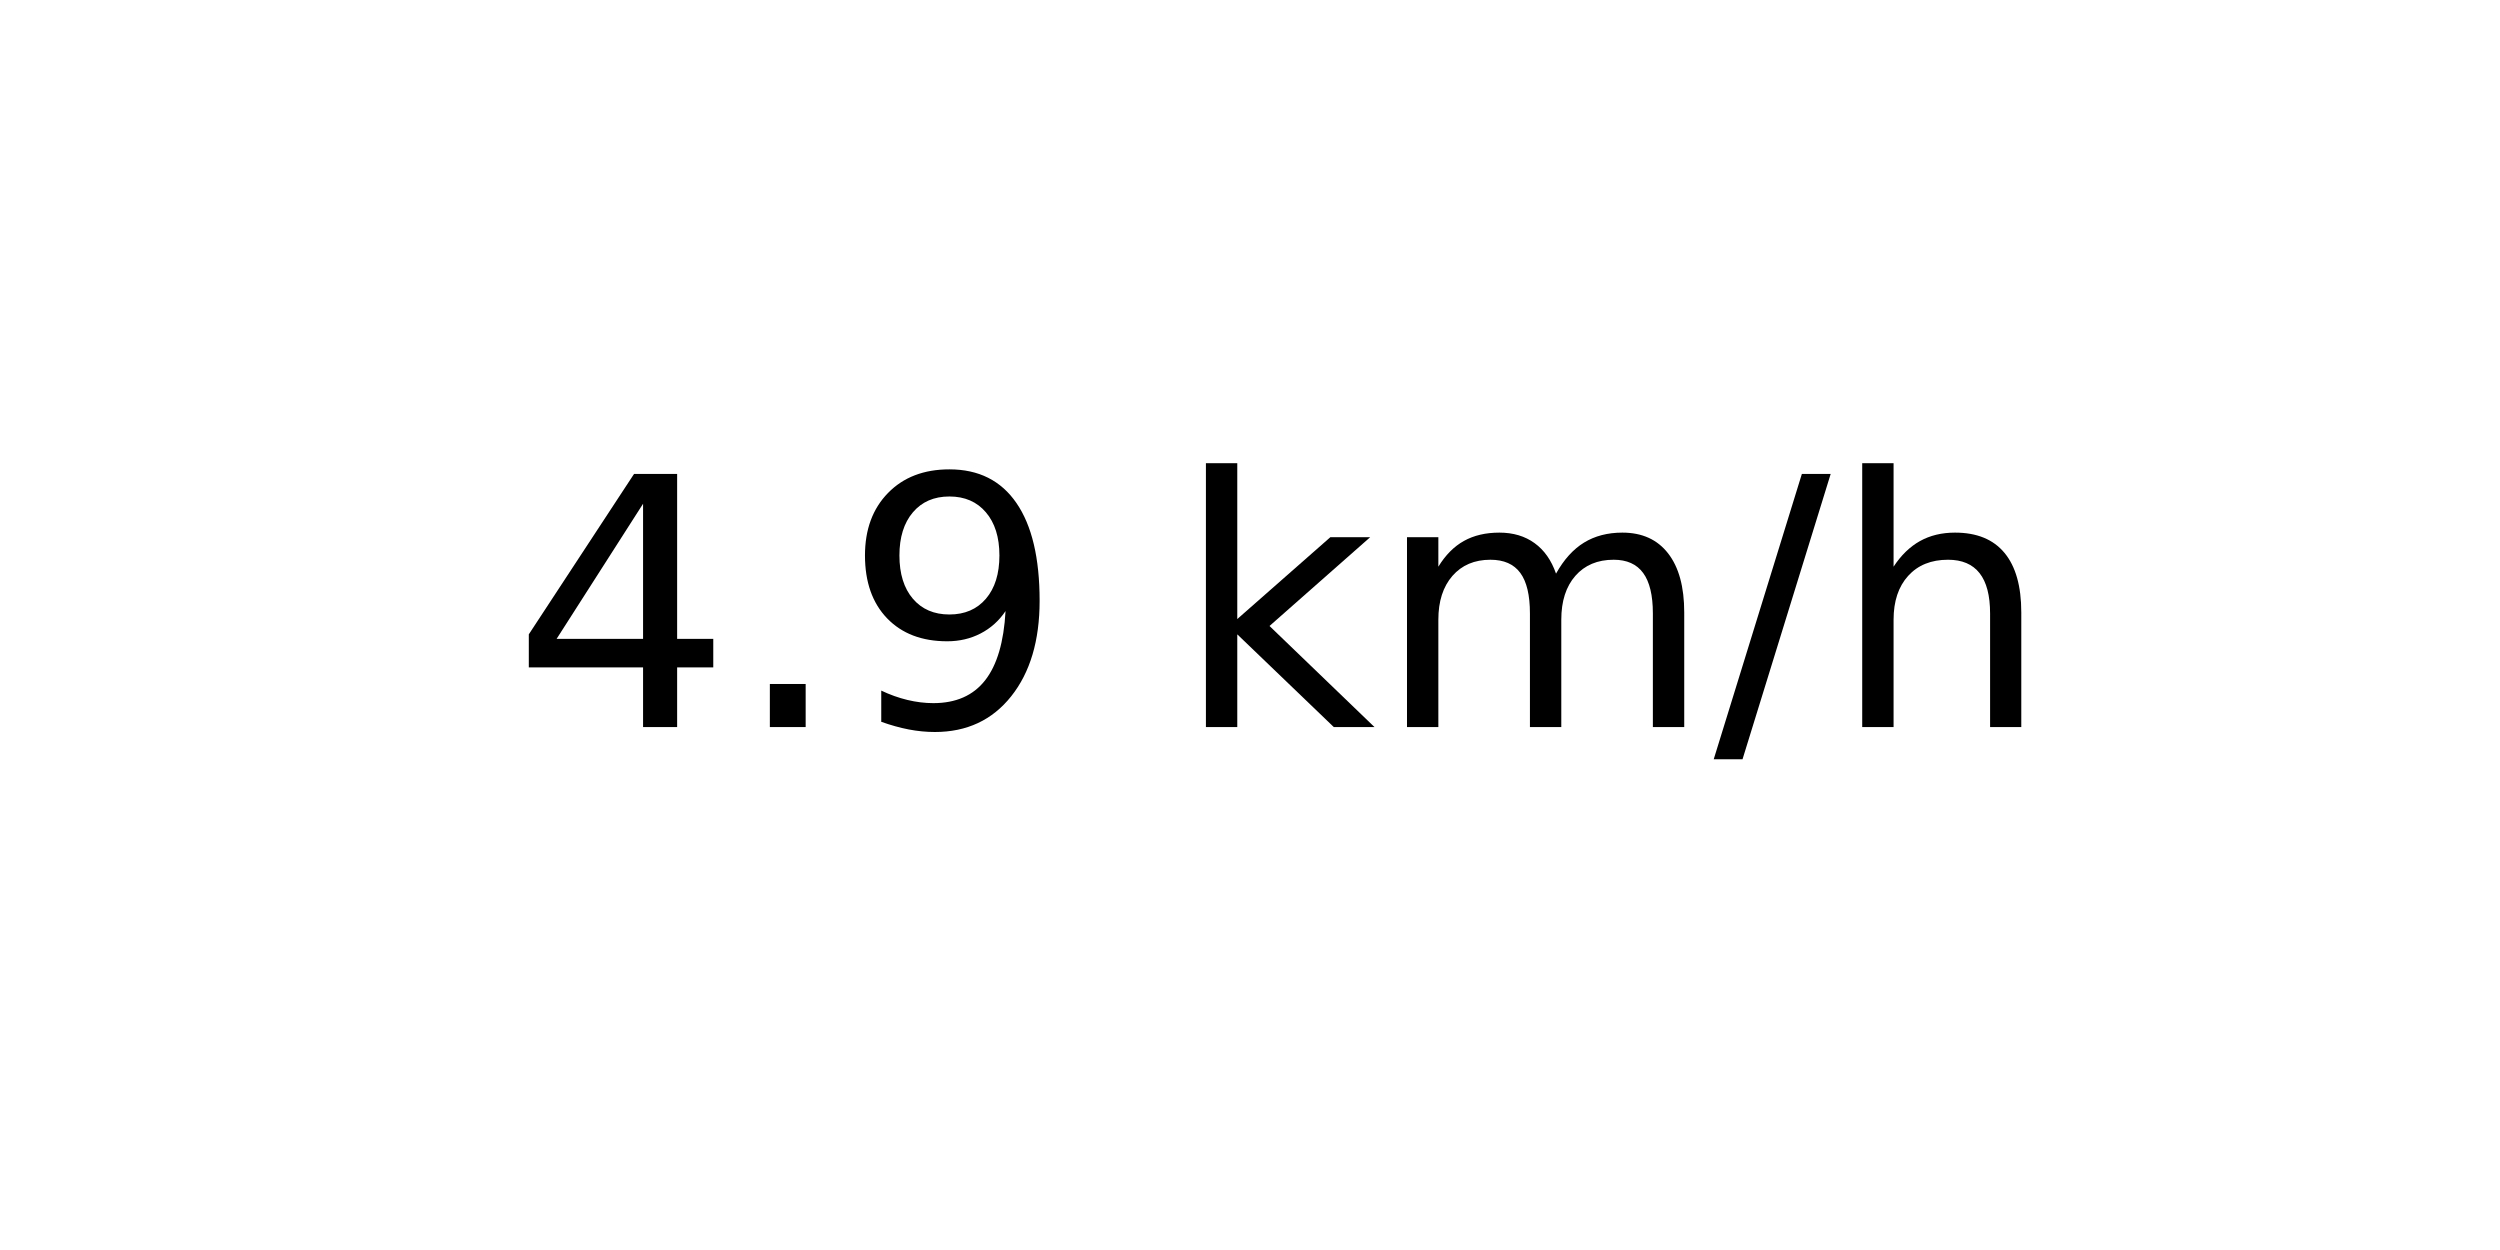
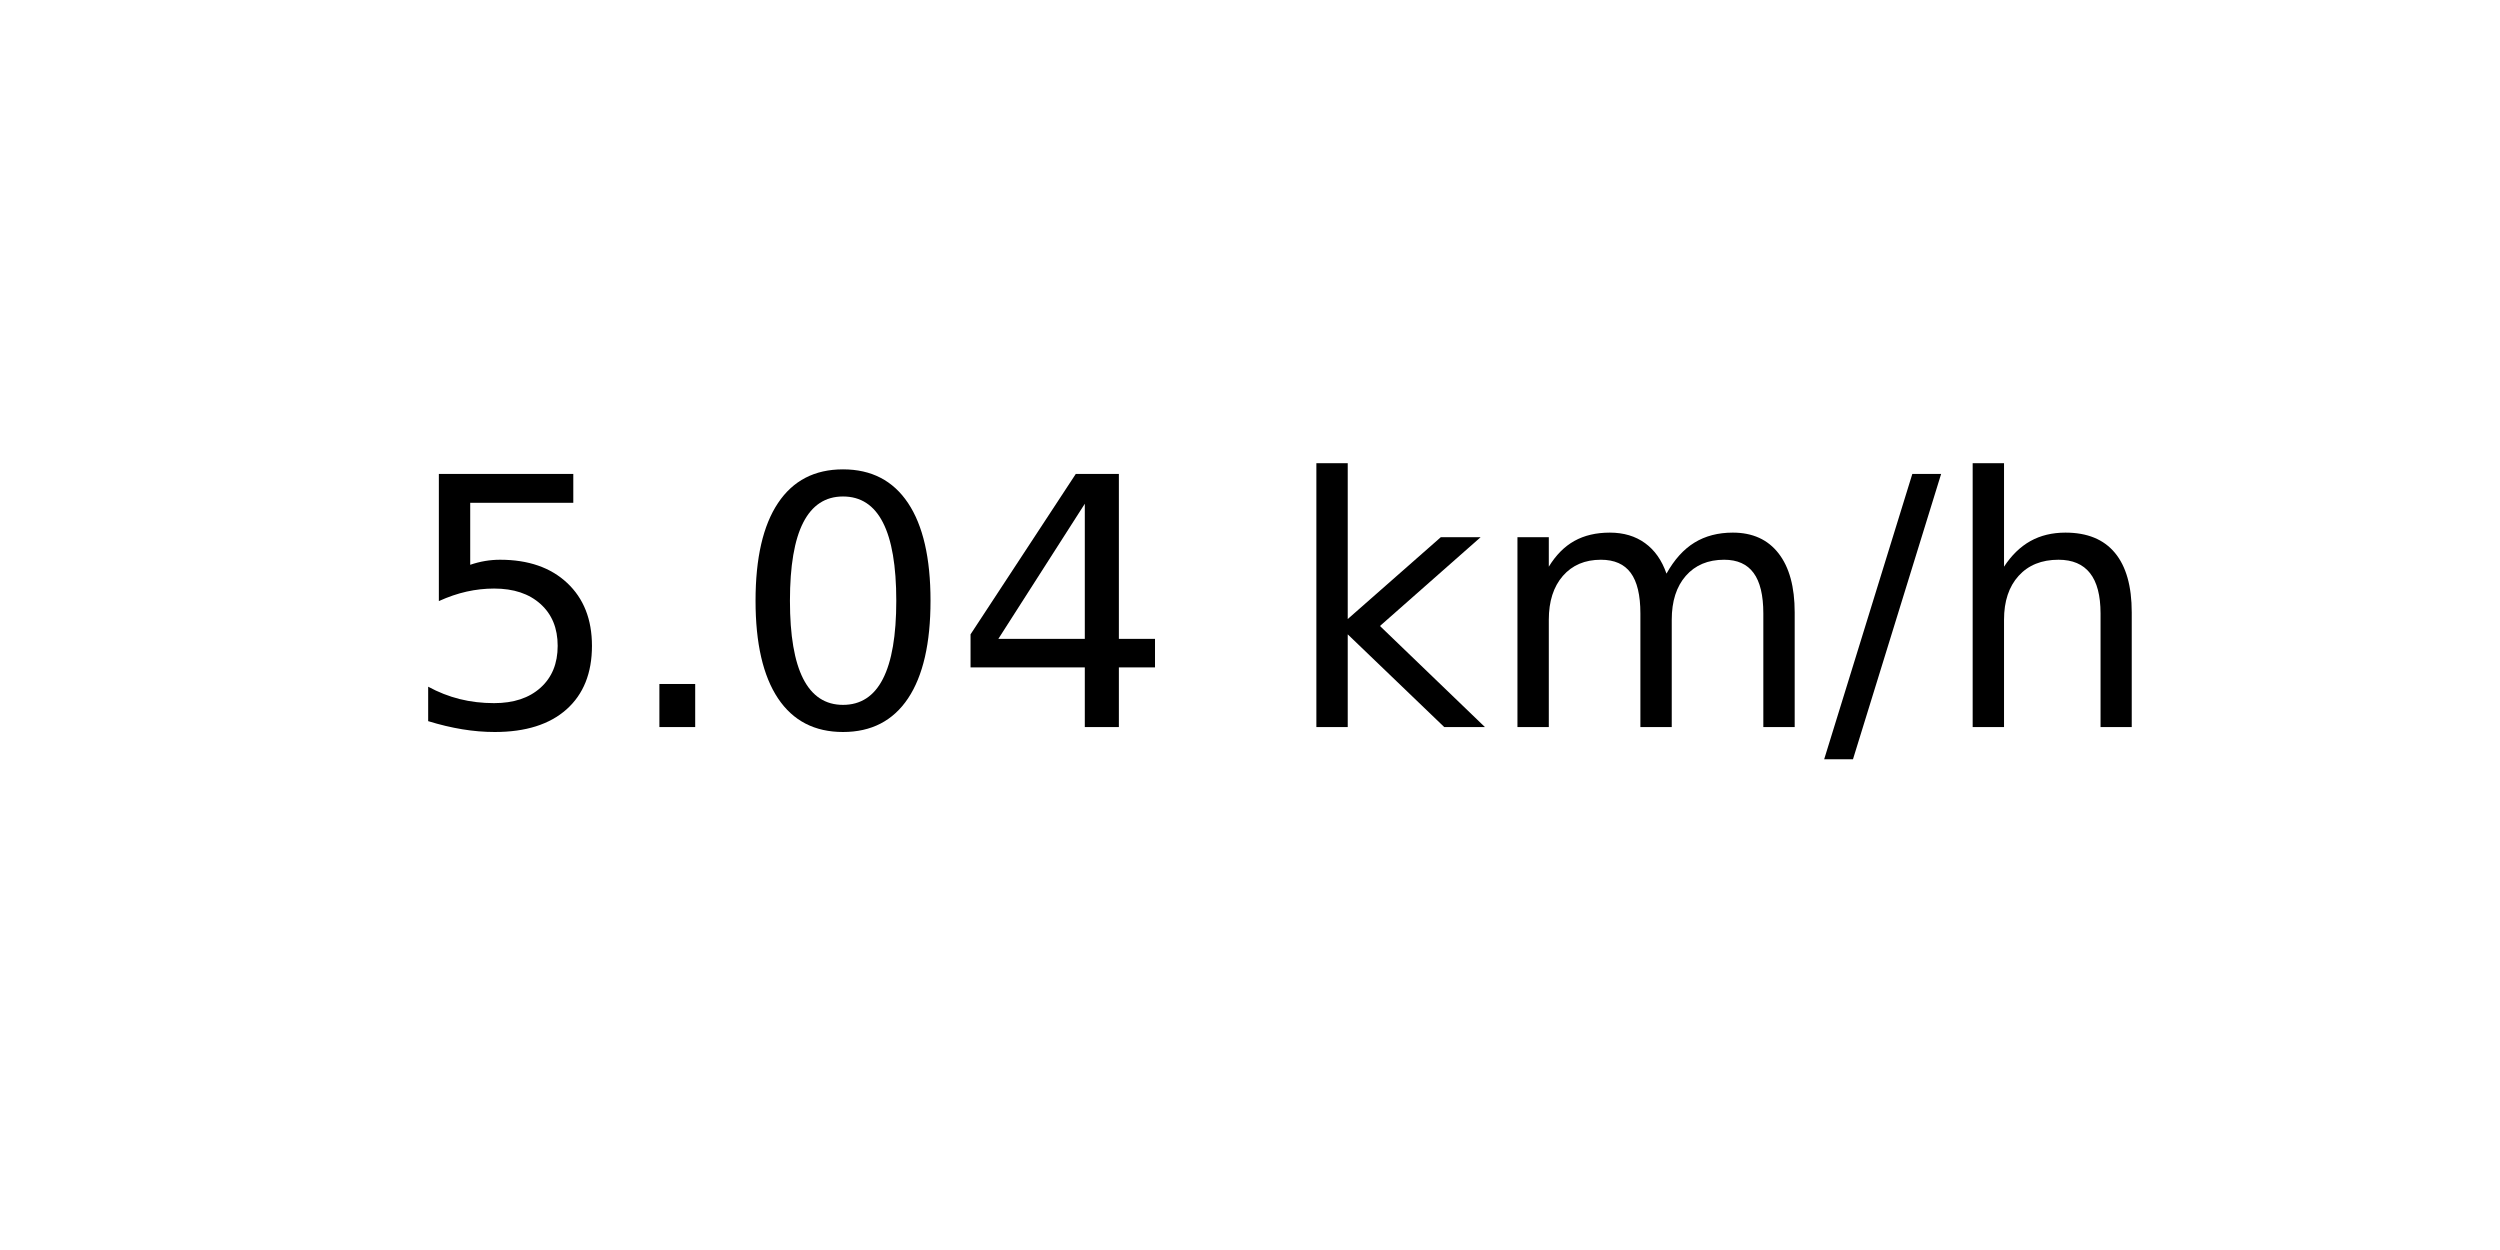
<svg xmlns="http://www.w3.org/2000/svg" xmlns:xlink="http://www.w3.org/1999/xlink" width="72pt" height="36pt" viewBox="0 0 72 36" version="1.1">
  <defs>
    <style type="text/css">*{stroke-linejoin: round; stroke-linecap: butt}</style>
  </defs>
  <g id="figure_1">
    <g id="axes_1">
      <g id="text_1">
-         <g transform="translate(14.74062 20.93937) scale(0.1 -0.1)">
+         <g transform="translate(11.55937 20.93937) scale(0.1 -0.1)">
          <defs>
+             <path id="DejaVuSans-35" d="M 691 4666  L 3169 4666  L 3169 4134  L 1269 4134  L 1269 2991  Q 1406 3038 1543 3061  Q 1681 3084 1819 3084  Q 2600 3084 3056 2656  Q 3513 2228 3513 1497  Q 3513 744 3044 326  Q 2575 -91 1722 -91  Q 1428 -91 1123 -41  Q 819 9 494 109  L 494 744  Q 775 591 1075 516  Q 1375 441 1709 441  Q 2250 441 2565 725  Q 2881 1009 2881 1497  Q 2881 1984 2565 2268  Q 2250 2553 1709 2553  Q 1456 2553 1204 2497  Q 953 2441 691 2322  L 691 4666  z " transform="scale(0.015625)" />
+             <path id="DejaVuSans-2e" d="M 684 794  L 1344 794  L 1344 0  L 684 0  L 684 794  z " transform="scale(0.015625)" />
+             <path id="DejaVuSans-30" d="M 2034 4250  Q 1547 4250 1301 3770  Q 1056 3291 1056 2328  Q 1056 1369 1301 889  Q 1547 409 2034 409  Q 2525 409 2770 889  Q 3016 1369 3016 2328  Q 3016 3291 2770 3770  Q 2525 4250 2034 4250  z M 2034 4750  Q 2819 4750 3233 4129  Q 3647 3509 3647 2328  Q 3647 1150 3233 529  Q 2819 -91 2034 -91  Q 1250 -91 836 529  Q 422 1150 422 2328  Q 422 3509 836 4129  Q 1250 4750 2034 4750  z " transform="scale(0.015625)" />
            <path id="DejaVuSans-34" d="M 2419 4116  L 825 1625  L 2419 1625  L 2419 4116  z M 2253 4666  L 3047 4666  L 3047 1625  L 3713 1625  L 3713 1100  L 3047 1100  L 3047 0  L 2419 0  L 2419 1100  L 313 1100  L 313 1709  L 2253 4666  z " transform="scale(0.015625)" />
-             <path id="DejaVuSans-2e" d="M 684 794  L 1344 794  L 1344 0  L 684 0  L 684 794  z " transform="scale(0.015625)" />
-             <path id="DejaVuSans-39" d="M 703 97  L 703 672  Q 941 559 1184 500  Q 1428 441 1663 441  Q 2288 441 2617 861  Q 2947 1281 2994 2138  Q 2813 1869 2534 1725  Q 2256 1581 1919 1581  Q 1219 1581 811 2004  Q 403 2428 403 3163  Q 403 3881 828 4315  Q 1253 4750 1959 4750  Q 2769 4750 3195 4129  Q 3622 3509 3622 2328  Q 3622 1225 3098 567  Q 2575 -91 1691 -91  Q 1453 -91 1209 -44  Q 966 3 703 97  z M 1959 2075  Q 2384 2075 2632 2365  Q 2881 2656 2881 3163  Q 2881 3666 2632 3958  Q 2384 4250 1959 4250  Q 1534 4250 1286 3958  Q 1038 3666 1038 3163  Q 1038 2656 1286 2365  Q 1534 2075 1959 2075  z " transform="scale(0.015625)" />
            <path id="DejaVuSans-20" transform="scale(0.015625)" />
            <path id="DejaVuSans-6b" d="M 581 4863  L 1159 4863  L 1159 1991  L 2875 3500  L 3609 3500  L 1753 1863  L 3688 0  L 2938 0  L 1159 1709  L 1159 0  L 581 0  L 581 4863  z " transform="scale(0.015625)" />
            <path id="DejaVuSans-6d" d="M 3328 2828  Q 3544 3216 3844 3400  Q 4144 3584 4550 3584  Q 5097 3584 5394 3201  Q 5691 2819 5691 2113  L 5691 0  L 5113 0  L 5113 2094  Q 5113 2597 4934 2840  Q 4756 3084 4391 3084  Q 3944 3084 3684 2787  Q 3425 2491 3425 1978  L 3425 0  L 2847 0  L 2847 2094  Q 2847 2600 2669 2842  Q 2491 3084 2119 3084  Q 1678 3084 1418 2786  Q 1159 2488 1159 1978  L 1159 0  L 581 0  L 581 3500  L 1159 3500  L 1159 2956  Q 1356 3278 1631 3431  Q 1906 3584 2284 3584  Q 2666 3584 2933 3390  Q 3200 3197 3328 2828  z " transform="scale(0.015625)" />
            <path id="DejaVuSans-2f" d="M 1625 4666  L 2156 4666  L 531 -594  L 0 -594  L 1625 4666  z " transform="scale(0.015625)" />
            <path id="DejaVuSans-68" d="M 3513 2113  L 3513 0  L 2938 0  L 2938 2094  Q 2938 2591 2744 2837  Q 2550 3084 2163 3084  Q 1697 3084 1428 2787  Q 1159 2491 1159 1978  L 1159 0  L 581 0  L 581 4863  L 1159 4863  L 1159 2956  Q 1366 3272 1645 3428  Q 1925 3584 2291 3584  Q 2894 3584 3203 3211  Q 3513 2838 3513 2113  z " transform="scale(0.015625)" />
          </defs>
-           <use xlink:href="#DejaVuSans-34" />
+           <use xlink:href="#DejaVuSans-35" />
          <use xlink:href="#DejaVuSans-2e" x="63.623" />
-           <use xlink:href="#DejaVuSans-39" x="95.41" />
-           <use xlink:href="#DejaVuSans-20" x="159.033" />
-           <use xlink:href="#DejaVuSans-6b" x="190.82" />
-           <use xlink:href="#DejaVuSans-6d" x="248.73" />
-           <use xlink:href="#DejaVuSans-2f" x="346.143" />
-           <use xlink:href="#DejaVuSans-68" x="379.834" />
+           <use xlink:href="#DejaVuSans-30" x="95.41" />
+           <use xlink:href="#DejaVuSans-34" x="159.033" />
+           <use xlink:href="#DejaVuSans-20" x="222.656" />
+           <use xlink:href="#DejaVuSans-6b" x="254.443" />
+           <use xlink:href="#DejaVuSans-6d" x="312.354" />
+           <use xlink:href="#DejaVuSans-2f" x="409.766" />
+           <use xlink:href="#DejaVuSans-68" x="443.457" />
        </g>
      </g>
    </g>
  </g>
</svg>
